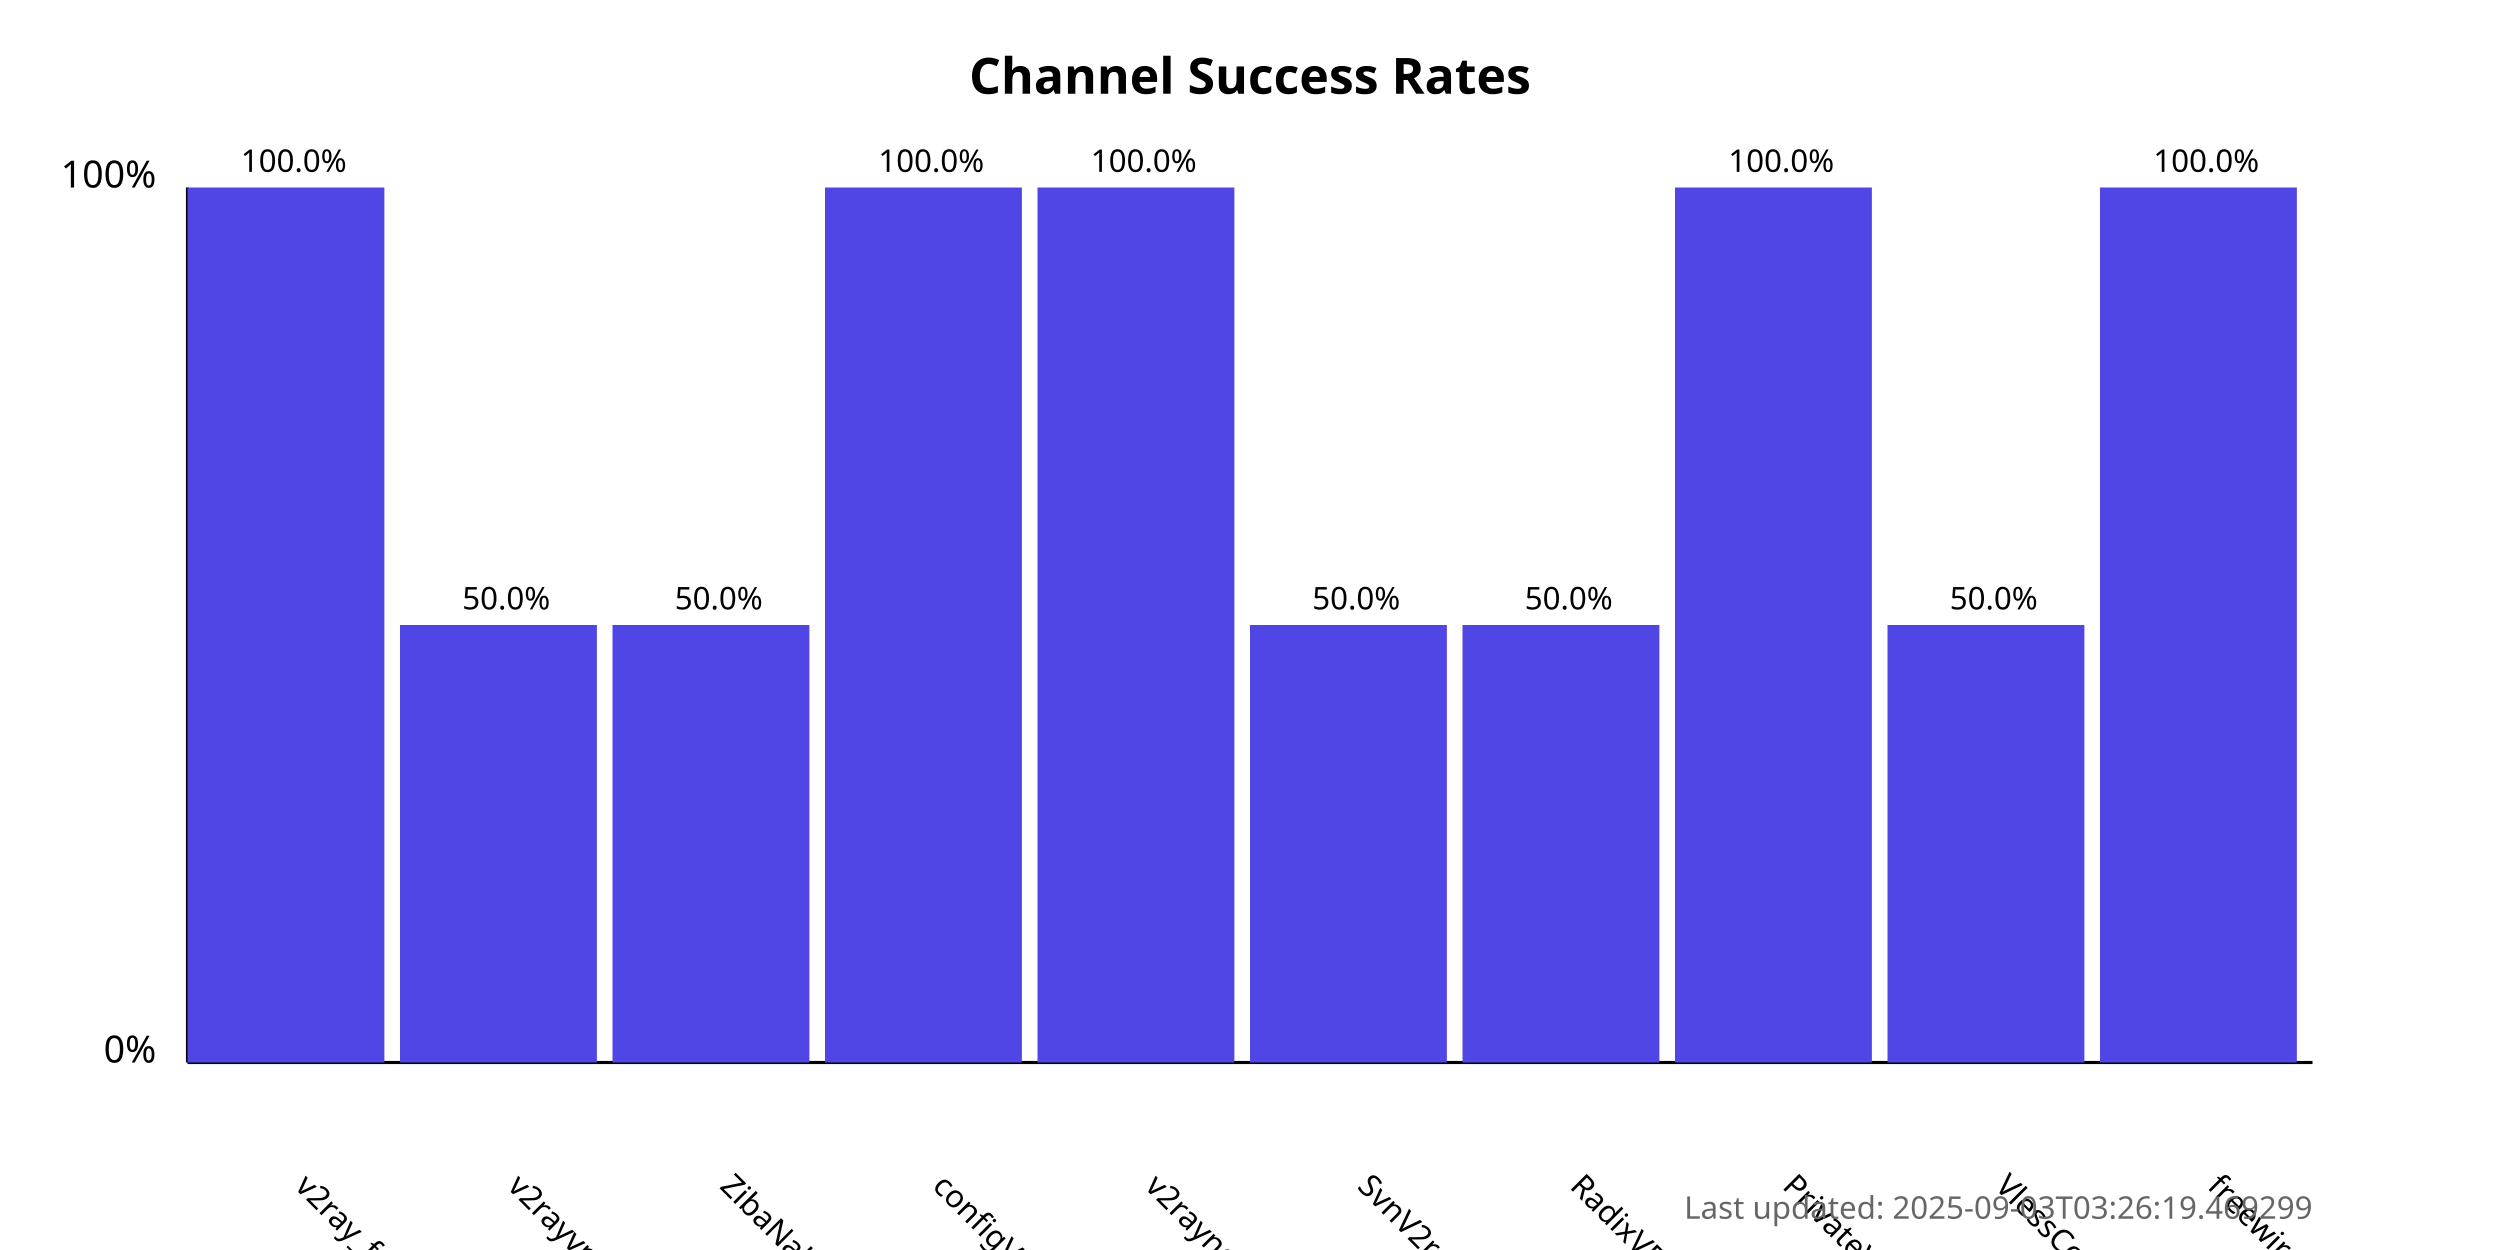
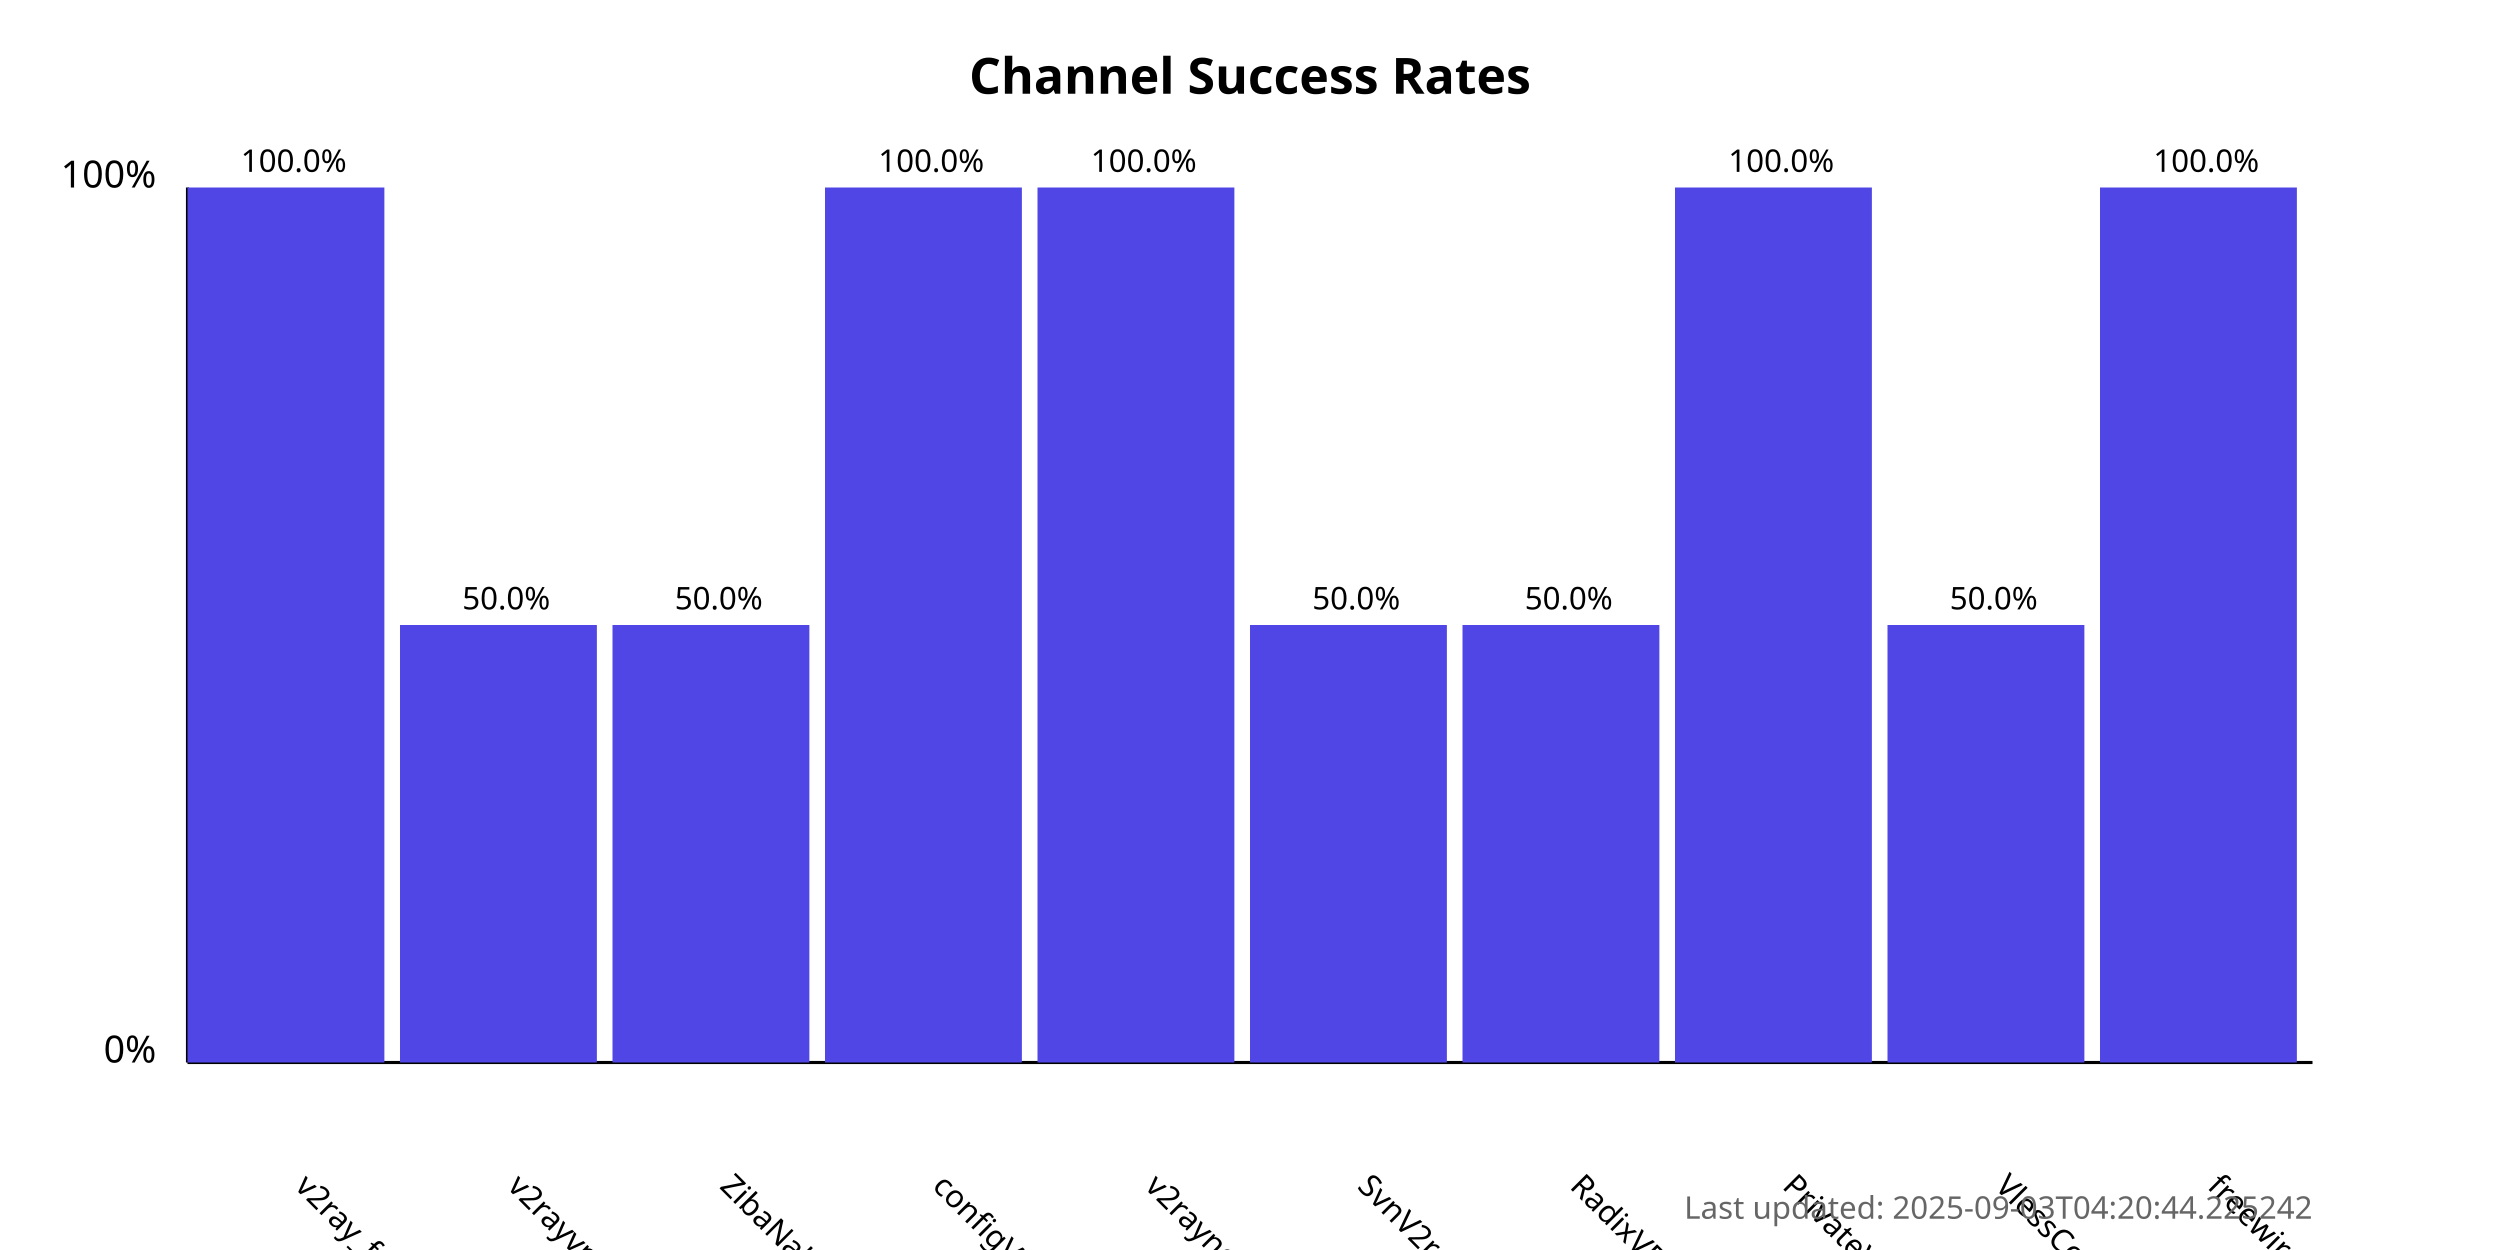
<svg xmlns="http://www.w3.org/2000/svg" width="800" height="400">
  <style>
            .chart-title { font: bold 16px sans-serif; }
            .axis-label { font: 12px sans-serif; }
            .tick-label { font: 10px sans-serif; }
            .bar { fill: #4f46e5; }
            .bar:hover { fill: #6366f1; }
            .timestamp { font: 10px sans-serif; fill: #666; }
        </style>
  <text x="400.0" y="30" text-anchor="middle" class="chart-title">
            Channel Success Rates
        </text>
  <line x1="60" y1="340" x2="60" y2="60" stroke="black" stroke-width="1" />
  <line x1="60" y1="340" x2="740" y2="340" stroke="black" stroke-width="1" />
  <text x="50" y="340" text-anchor="end" class="axis-label">0%</text>
  <text x="50" y="60" text-anchor="end" class="axis-label">100%</text>
  <g>
    <rect x="60" y="60.0" width="63.0" height="280.0" class="bar" />
    <text x="94.0" y="380" transform="rotate(45, 94.0, 380)" text-anchor="start" class="tick-label">
                v2ray_free_conf
            </text>
    <text x="94.0" y="55.0" text-anchor="middle" class="tick-label">
                100.0%
            </text>
  </g>
  <g>
    <rect x="128.0" y="200.0" width="63.0" height="140.0" class="bar" />
    <text x="162.0" y="380" transform="rotate(45, 162.0, 380)" text-anchor="start" class="tick-label">
                v2rayvpno
            </text>
    <text x="162.0" y="195.0" text-anchor="middle" class="tick-label">
                50.0%
            </text>
  </g>
  <g>
    <rect x="196.0" y="200.0" width="63.0" height="140.0" class="bar" />
    <text x="230.0" y="380" transform="rotate(45, 230.0, 380)" text-anchor="start" class="tick-label">
                ZibaNabz
            </text>
    <text x="230.0" y="195.0" text-anchor="middle" class="tick-label">
                50.0%
            </text>
  </g>
  <g>
    <rect x="264.0" y="60.0" width="63.0" height="280.0" class="bar" />
    <text x="298.0" y="380" transform="rotate(45, 298.0, 380)" text-anchor="start" class="tick-label">
                configV2rayForFree
            </text>
    <text x="298.0" y="55.0" text-anchor="middle" class="tick-label">
                100.0%
            </text>
  </g>
  <g>
    <rect x="332.0" y="60.0" width="63.0" height="280.0" class="bar" />
    <text x="366.0" y="380" transform="rotate(45, 366.0, 380)" text-anchor="start" class="tick-label">
                v2rayngvpn
            </text>
    <text x="366.0" y="55.0" text-anchor="middle" class="tick-label">
                100.0%
            </text>
  </g>
  <g>
    <rect x="400.0" y="200.0" width="63.0" height="140.0" class="bar" />
    <text x="434.0" y="380" transform="rotate(45, 434.0, 380)" text-anchor="start" class="tick-label">
                SvnV2ray
            </text>
    <text x="434.0" y="195.0" text-anchor="middle" class="tick-label">
                50.0%
            </text>
  </g>
  <g>
    <rect x="468.0" y="200.0" width="63.0" height="140.0" class="bar" />
    <text x="502.0" y="380" transform="rotate(45, 502.0, 380)" text-anchor="start" class="tick-label">
                RadixVPN
            </text>
    <text x="502.0" y="195.0" text-anchor="middle" class="tick-label">
                50.0%
            </text>
  </g>
  <g>
    <rect x="536.0" y="60.0" width="63.0" height="280.0" class="bar" />
    <text x="570.0" y="380" transform="rotate(45, 570.0, 380)" text-anchor="start" class="tick-label">
                PrivateVPNs
            </text>
    <text x="570.0" y="55.0" text-anchor="middle" class="tick-label">
                100.0%
            </text>
  </g>
  <g>
    <rect x="604.0" y="200.0" width="63.0" height="140.0" class="bar" />
    <text x="638.0" y="380" transform="rotate(45, 638.0, 380)" text-anchor="start" class="tick-label">
                VlessConfig
            </text>
    <text x="638.0" y="195.0" text-anchor="middle" class="tick-label">
                50.0%
            </text>
  </g>
  <g>
    <rect x="672.0" y="60.0" width="63.0" height="280.0" class="bar" />
    <text x="706.0" y="380" transform="rotate(45, 706.0, 380)" text-anchor="start" class="tick-label">
                freewireguard
            </text>
    <text x="706.0" y="55.0" text-anchor="middle" class="tick-label">
                100.0%
            </text>
  </g>
  <text x="740" y="390" text-anchor="end" class="timestamp">
-             Last updated: 2025-09-03T03:26:19.469299
+             Last updated: 2025-09-03T04:20:44.225242
        </text>
</svg>
